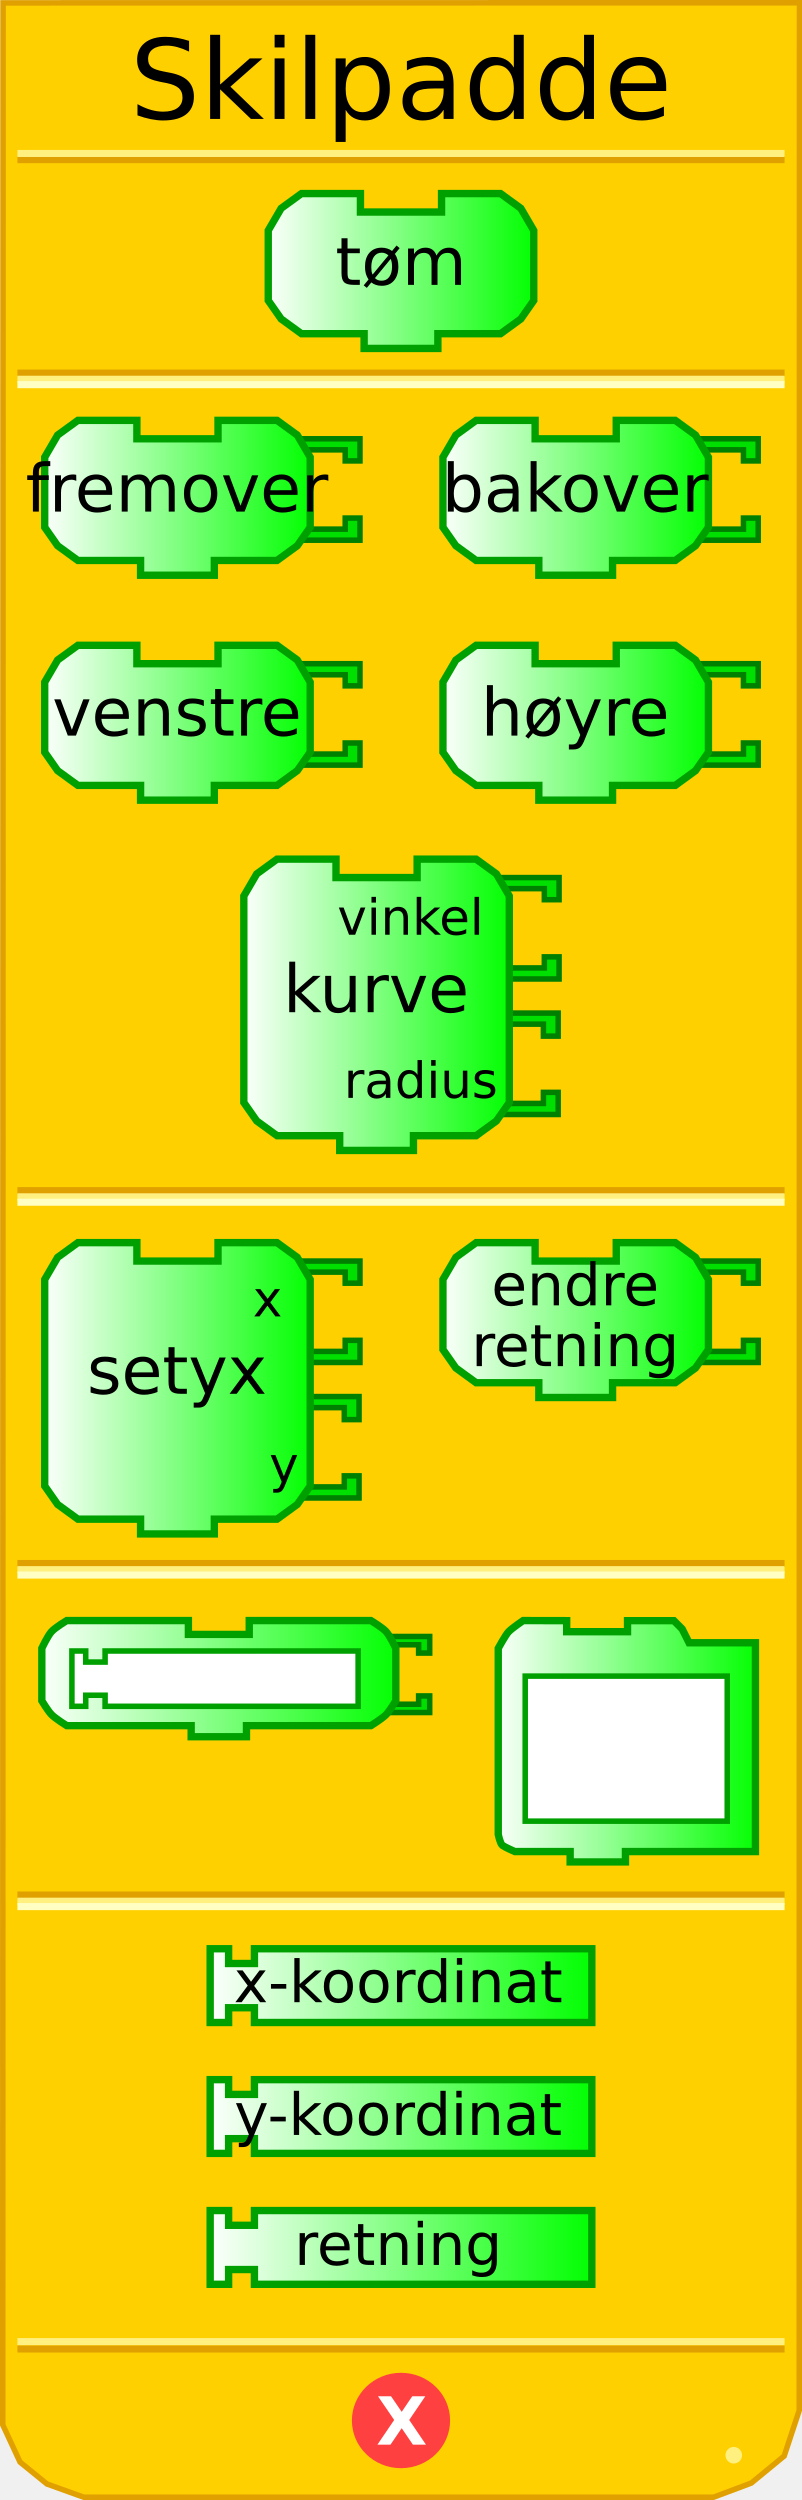
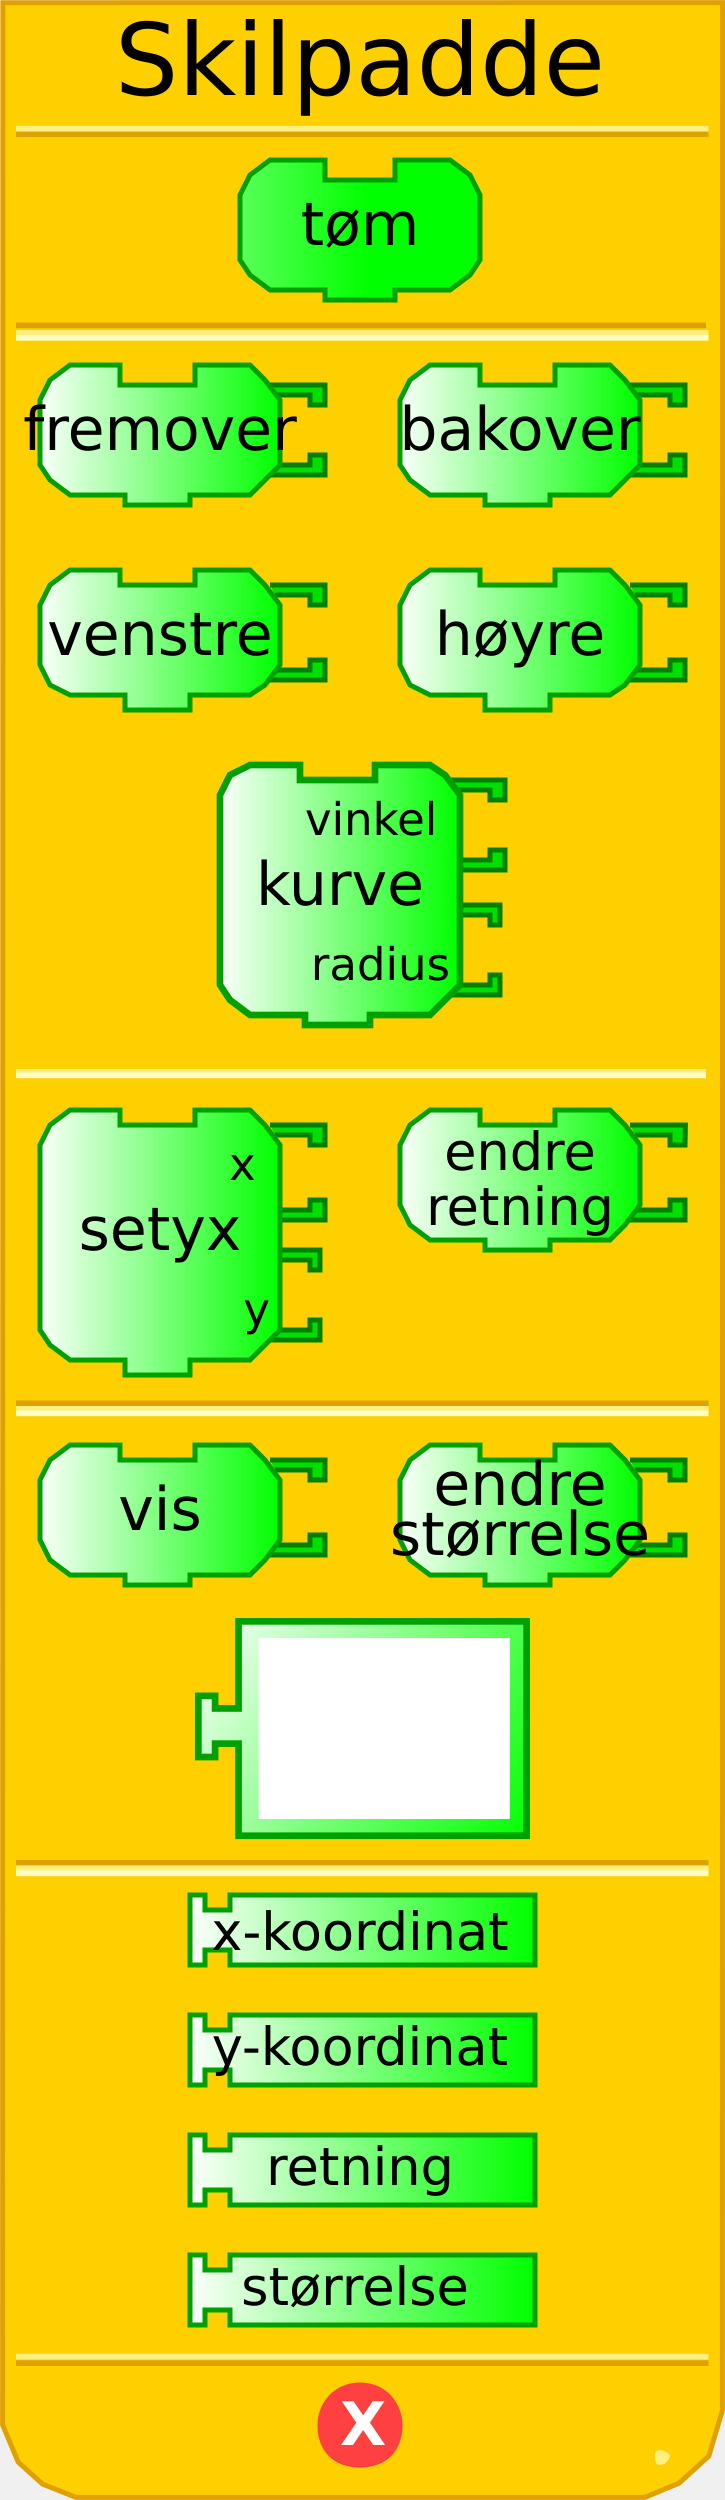
- <svg xmlns="http://www.w3.org/2000/svg" xmlns:xlink="http://www.w3.org/1999/xlink" version="1.0" width="145" height="452" id="svg2">
+ <svg xmlns="http://www.w3.org/2000/svg" xmlns:xlink="http://www.w3.org/1999/xlink" version="1.0" width="145" height="500" id="svg2">
  <defs id="defs103">
    <linearGradient id="linearGradient3250">
      <stop id="stop3252" style="stop-color:#ffffff;stop-opacity:1" offset="0" />
      <stop id="stop3254" style="stop-color:#00ff00;stop-opacity:1" offset="1" />
    </linearGradient>
    <linearGradient x1="0" y1="22" x2="74" y2="22" id="linearGradient3256" xlink:href="#linearGradient3250" gradientUnits="userSpaceOnUse" />
    <linearGradient x1="0" y1="22" x2="74" y2="22" id="linearGradient3258" xlink:href="#linearGradient3250" gradientUnits="userSpaceOnUse" />
    <linearGradient x1="0" y1="22" x2="74" y2="22" id="linearGradient3260" xlink:href="#linearGradient3250" gradientUnits="userSpaceOnUse" />
-     <linearGradient x1="0" y1="22" x2="74" y2="22" id="linearGradient3264" xlink:href="#linearGradient3250" gradientUnits="userSpaceOnUse" gradientTransform="matrix(0.66667,0,0,0.66667,47.83321,34.33328)" />
-     <linearGradient x1="0" y1="22" x2="74" y2="22" id="linearGradient3267" xlink:href="#linearGradient3250" gradientUnits="userSpaceOnUse" gradientTransform="matrix(0.66667,0,0,0.66667,47.83321,34.33328)" />
-     <linearGradient x1="7.417" y1="90" x2="56.75" y2="90" id="linearGradient3333" xlink:href="#linearGradient3250" gradientUnits="userSpaceOnUse" />
-     <linearGradient x1="7.417" y1="130.667" x2="56.75" y2="130.667" id="linearGradient3341" xlink:href="#linearGradient3250" gradientUnits="userSpaceOnUse" />
-     <linearGradient x1="79.417" y1="90" x2="128.75" y2="90" id="linearGradient3349" xlink:href="#linearGradient3250" gradientUnits="userSpaceOnUse" />
-     <linearGradient x1="79.417" y1="130.667" x2="128.75" y2="130.667" id="linearGradient3357" xlink:href="#linearGradient3250" gradientUnits="userSpaceOnUse" />
-     <linearGradient x1="43.417" y1="181.667" x2="92.75" y2="181.667" id="linearGradient3365" xlink:href="#linearGradient3250" gradientUnits="userSpaceOnUse" />
-     <linearGradient x1="7.417" y1="251" x2="56.75" y2="251" id="linearGradient3373" xlink:href="#linearGradient3250" gradientUnits="userSpaceOnUse" />
-     <linearGradient x1="79.417" y1="238.667" x2="128.75" y2="238.667" id="linearGradient3381" xlink:href="#linearGradient3250" gradientUnits="userSpaceOnUse" />
-     <linearGradient x1="6.562" y1="303.5" x2="72.562" y2="303.5" id="linearGradient3389" xlink:href="#linearGradient3250" gradientUnits="userSpaceOnUse" />
-     <linearGradient x1="89.083" y1="314.82" x2="137.583" y2="314.82" id="linearGradient3397" xlink:href="#linearGradient3250" gradientUnits="userSpaceOnUse" />
-     <linearGradient x1="37.333" y1="359" x2="107.667" y2="359" id="linearGradient3405" xlink:href="#linearGradient3250" gradientUnits="userSpaceOnUse" />
-     <linearGradient x1="37.333" y1="382.667" x2="107.667" y2="382.667" id="linearGradient3413" xlink:href="#linearGradient3250" gradientUnits="userSpaceOnUse" />
-     <linearGradient x1="37.333" y1="406.333" x2="107.667" y2="406.333" id="linearGradient3421" xlink:href="#linearGradient3250" gradientUnits="userSpaceOnUse" />
+     <linearGradient x1="0" y1="22" x2="74" y2="22" id="linearGradient3264" xlink:href="#linearGradient3250" gradientUnits="userSpaceOnUse" />
+     <linearGradient x1="0" y1="22" x2="74" y2="22" id="linearGradient3267" xlink:href="#linearGradient3250" gradientUnits="userSpaceOnUse" />
+     <linearGradient x1="7" y1="90" x2="56" y2="90" id="linearGradient3333" xlink:href="#linearGradient3250" gradientUnits="userSpaceOnUse" />
+     <linearGradient x1="7" y1="130" x2="56" y2="130" id="linearGradient3341" xlink:href="#linearGradient3250" gradientUnits="userSpaceOnUse" />
+     <linearGradient x1="79" y1="90" x2="128" y2="90" id="linearGradient3349" xlink:href="#linearGradient3250" gradientUnits="userSpaceOnUse" />
+     <linearGradient x1="79" y1="130" x2="128" y2="130" id="linearGradient3357" xlink:href="#linearGradient3250" gradientUnits="userSpaceOnUse" />
+     <linearGradient x1="43" y1="181" x2="92" y2="181" id="linearGradient3365" xlink:href="#linearGradient3250" gradientUnits="userSpaceOnUse" />
+     <linearGradient x1="7" y1="251" x2="56" y2="251" id="linearGradient3373" xlink:href="#linearGradient3250" gradientUnits="userSpaceOnUse" />
+     <linearGradient x1="79" y1="238" x2="128" y2="238" id="linearGradient3381" xlink:href="#linearGradient3250" gradientUnits="userSpaceOnUse" />
+     <linearGradient x1="6" y1="303" x2="72" y2="303" id="linearGradient3389" xlink:href="#linearGradient3250" gradientUnits="userSpaceOnUse" />
+     <linearGradient x1="89" y1="314" x2="137" y2="314" id="linearGradient3397" xlink:href="#linearGradient3250" gradientUnits="userSpaceOnUse" />
+     <linearGradient x1="37" y1="359" x2="107" y2="359" id="linearGradient3405" xlink:href="#linearGradient3250" gradientUnits="userSpaceOnUse" />
+     <linearGradient x1="37" y1="382" x2="107" y2="382" id="linearGradient3413" xlink:href="#linearGradient3250" gradientUnits="userSpaceOnUse" />
+     <linearGradient x1="37" y1="406" x2="107" y2="406" id="linearGradient3421" xlink:href="#linearGradient3250" gradientUnits="userSpaceOnUse" />
+     <linearGradient x1="79" y1="238" x2="128" y2="238" id="linearGradient2505" xlink:href="#linearGradient3250" gradientUnits="userSpaceOnUse" />
+     <linearGradient x1="79" y1="238" x2="128" y2="238" id="linearGradient2519" xlink:href="#linearGradient3250" gradientUnits="userSpaceOnUse" />
+     <linearGradient x1="37" y1="406" x2="107" y2="406" id="linearGradient2527" xlink:href="#linearGradient3250" gradientUnits="userSpaceOnUse" />
+     <linearGradient x1="0" y1="0" x2="100" y2="66" id="linearGradient3172" xlink:href="#linearGradient3166" gradientUnits="userSpaceOnUse" />
+     <linearGradient id="linearGradient3166">
+       <stop id="stop3168" style="stop-color:#ffffff;stop-opacity:1" offset="0" />
+       <stop id="stop3170" style="stop-color:#00ff00;stop-opacity:1" offset="1" />
+     </linearGradient>
  </defs>
-   <path d="M 0.559,0.52 L 0.497,438.41 L 3.621,445.143 L 8.495,449.107 L 15.156,451.503 L 128.981,451.503 L 135.83,448.939 L 141.779,444.047 L 144.503,435.792 L 144.541,0.497 L 0.559,0.52 z" id="path30" style="fill:#ffd000;fill-opacity:1;stroke:#e0a000;stroke-width:1;stroke-opacity:1" />
-   <rect width="137.569" height="0.14" x="3.715" y="215.198" id="rect32" style="opacity:1;fill:#ffd000;fill-opacity:1;stroke:#e0a000;stroke-width:1.136;stroke-opacity:1" />
-   <rect width="137.569" height="0.14" x="3.715" y="216.314" id="rect34" style="opacity:1;fill:#ffd000;fill-opacity:1;stroke:#fff080;stroke-width:1.136;stroke-opacity:1" />
-   <rect width="137.569" height="0.14" x="3.715" y="217.292" id="rect36" style="opacity:1;fill:#ffd000;fill-opacity:1;stroke:#ffffc4;stroke-width:1.136;stroke-opacity:1" />
-   <rect width="137.569" height="0.14" x="3.715" y="67.383" id="rect38" style="opacity:1;fill:#ffd000;fill-opacity:1;stroke:#e0a000;stroke-width:1.136;stroke-opacity:1" />
-   <rect width="137.569" height="0.14" x="3.715" y="68.499" id="rect40" style="opacity:1;fill:#ffd000;fill-opacity:1;stroke:#fff080;stroke-width:1.136;stroke-opacity:1" />
-   <rect width="137.569" height="0.14" x="3.715" y="69.477" id="rect42" style="opacity:1;fill:#ffd000;fill-opacity:1;stroke:#ffffc4;stroke-width:1.136;stroke-opacity:1" />
-   <rect width="137.569" height="0.14" x="3.715" y="-28.932" transform="scale(1,-1)" id="rect50" style="opacity:1;fill:#ffd000;fill-opacity:1;stroke:#e0a000;stroke-width:1.136;stroke-opacity:1" />
-   <rect width="137.569" height="0.14" x="3.715" y="-27.816" transform="scale(1,-1)" id="rect52" style="opacity:1;fill:#ffd000;fill-opacity:1;stroke:#fff080;stroke-width:1.136;stroke-opacity:1" />
-   <rect width="137.569" height="0.14" x="3.715" y="-424.771" transform="scale(1,-1)" id="rect54" style="opacity:1;fill:#ffd000;fill-opacity:1;stroke:#e0a000;stroke-width:1.136;stroke-opacity:1" />
-   <rect width="137.569" height="0.14" x="3.715" y="-423.432" transform="scale(1,-1)" id="rect56" style="opacity:1;fill:#ffd000;fill-opacity:1;stroke:#fff080;stroke-width:1.136;stroke-opacity:1" />
-   <path d="M 12,428.5 C 12,429.328 11.328,430 10.5,430 C 9.672,430 9,429.328 9,428.5 C 9,427.672 9.672,427 10.5,427 C 11.328,427 12,427.672 12,428.5 z" transform="translate(122.1641,15.40625)" id="path58" style="fill:#fff080;fill-opacity:1;stroke:none;stroke-width:1;stroke-opacity:1" />
-   <path d="M 79.5,438.375 C 79.5,442.862 75.75,446.5 71.125,446.5 C 66.5,446.5 62.75,442.862 62.75,438.375 C 62.75,433.888 66.5,430.25 71.125,430.25 C 75.75,430.25 79.5,433.888 79.5,438.375 L 79.5,438.375 z" transform="translate(1.375,-0.749023)" id="path60" style="fill:#ff4040;fill-opacity:1;stroke:#ff4040;stroke-width:1;stroke-opacity:1" />
-   <text id="text42" style="font-size:12px;font-weight:bold;font-family:Bitstream Vera Sans">
-     <tspan x="68" y="442" id="tspan44" style="font-size:12px;font-weight:bold;fill:#ffffff;font-family:Bitstream Vera Sans">X</tspan>
+   <path d="M 0.588,0.551 L 0.526,484.99 L 3.649,492.438 L 8.521,496.824 L 15.18,499.474 L 128.964,499.474 L 135.81,496.637 L 141.757,491.226 L 144.48,482.093 L 144.518,0.526 L 0.588,0.551 z" id="path30" style="fill:#ffd000;fill-opacity:1;stroke:#e0a000;stroke-width:1;stroke-opacity:1" />
+   <rect width="137" height="0" x="3.7" y="213" style="opacity:1;fill:#ffd000;fill-opacity:1;stroke:#e0a000;stroke-width:1;stroke-opacity:1" />
+   <rect width="137" height="0.14" x="3.7" y="214.3" style="opacity:1;fill:#ffd000;fill-opacity:1;stroke:#fff080;stroke-width:1;stroke-opacity:1" />
+   <rect width="137" height="0.14" x="3.7" y="215" style="opacity:1;fill:#ffd000;fill-opacity:1;stroke:#ffffc4;stroke-width:1;stroke-opacity:1" />
+   <rect width="137" height="0.14" x="3.7" y="65" style="opacity:1;fill:#ffd000;fill-opacity:1;stroke:#e0a000;stroke-width:1;stroke-opacity:1" />
+   <rect width="137.5" height="0.14" x="3.7" y="66.5" style="opacity:1;fill:#ffd000;fill-opacity:1;stroke:#fff080;stroke-width:1;stroke-opacity:1" />
+   <rect width="137.5" height="0.14" x="3.7" y="67.5" style="opacity:1;fill:#ffd000;fill-opacity:1;stroke:#ffffc4;stroke-width:1;stroke-opacity:1" />
+   <rect width="137.5" height="0.14" x="3.7" y="-26.9" transform="scale(1,-1)" style="opacity:1;fill:#ffd000;fill-opacity:1;stroke:#e0a000;stroke-width:1;stroke-opacity:1" />
+   <rect width="137.5" height="0.14" x="3.7" y="-25.8" transform="scale(1,-1)" style="opacity:1;fill:#ffd000;fill-opacity:1;stroke:#fff080;stroke-width:1;stroke-opacity:1" />
+   <rect width="137.5" height="0.14" x="3.7" y="-472.7" transform="scale(1,-1)" style="opacity:1;fill:#ffd000;fill-opacity:1;stroke:#e0a000;stroke-width:1;stroke-opacity:1" />
+   <rect width="137.5" height="0.14" x="3.7" y="-471.4" transform="scale(1,-1)" style="opacity:1;fill:#ffd000;fill-opacity:1;stroke:#fff080;stroke-width:1;stroke-opacity:1" />
+   <path d="M 134,491 C 134,492 133,493 132,493 C 131,493 131,492 131,491 C 131,491 131,490 132,490 C 133,490 134,491 134,491 z" id="path58" style="fill:#fff080;fill-opacity:1;stroke:none;stroke-width:1;stroke-opacity:1" />
+   <path d="M 80,485 C 80,490 77,493 72,493 C 67,493 64,490 64,485 C 64,481 67,477 72,477 C 77,477 80,481 80,485 L 80,485 z" id="path60" style="fill:#ff4040;fill-opacity:1;stroke:#ff4040;stroke-width:1;stroke-opacity:1" />
+   <text style="font-size:12px;font-weight:bold;font-family:Bitstream Vera Sans">
+     <tspan x="68" y="489" style="font-size:12px;font-weight:bold;fill:#ffffff;font-family:Bitstream Vera Sans">X</tspan>
  </text>
-   <path d="M 79.833,35 C 90.5,35 90.5,35 90.5,35 L 94.167,37.667 L 96.5,41.667 L 96.5,54.333 L 94.167,57.667 L 90.5,60.333 L 79.167,60.333 L 79.167,60.333 L 79.167,63 L 65.833,63 L 65.833,60.333 L 54.5,60.333 L 50.833,57.667 L 48.5,54.333 L 48.5,41.667 L 50.833,37.667 L 54.5,35 L 65.167,35 L 65.167,38.333 L 79.833,38.333 L 79.833,35 z" id="path48" style="fill:url(#linearGradient3267);fill-opacity:1;stroke:#00a000;stroke-width:1.333;stroke-opacity:1" />
-   <text style="font-size:8px;text-align:center;text-anchor:middle;fill:#000000;fill-opacity:1;font-family:Bitstream Vera Sans">
-     <tspan x="72.5" y="51.5" id="tspan52" style="font-size:12px;fill:#000000;fill-opacity:1">tøm</tspan>
+   <path d="M 79,32 C 90,32 90,32 90,32 L 94,35 L 96,39 L 96,52 L 94,55 L 90,58 L 79,58 L 79,58 L 79,60 L 65,60 L 65,58 L 54,58 L 50,55 L 48,52 L 48,39 L 50,35 L 54,32 L 65,32 L 65,36 L 79,36 L 79,32 z" style="fill:url(#linearGradient3267);fill-opacity:1;stroke:#00a000;stroke-width:1;stroke-opacity:1" />
+   <text style="font-size:8;text-align:center;text-anchor:middle;fill:#000000;fill-opacity:1;font-family:Bitstream Vera Sans">
+     <tspan x="72" y="49" style="font-size:12">tøm</tspan>
  </text>
-   <path d="M 54.083,79.333 L 65.083,79.333 L 65.083,83.333 L 62.417,83.333 L 62.417,81.333 L 55.417,81.333" id="path76" style="fill:#00e000;fill-opacity:1;stroke:#008000;stroke-width:1;stroke-opacity:1" />
-   <path d="M 54.083,97.667 L 65.083,97.667 L 65.083,93.667 L 62.417,93.667 L 62.417,95.667 L 55.417,95.667" id="path78" style="fill:#00e000;fill-opacity:1;stroke:#008000;stroke-width:1;stroke-opacity:1" />
-   <path d="M 39.417,76 C 50.083,76 50.083,76 50.083,76 L 53.75,78.667 L 56.083,82.667 L 56.083,95.333 L 53.75,98.667 L 50.083,101.333 L 38.75,101.333 L 38.75,101.333 L 38.75,104 L 25.417,104 L 25.417,101.333 L 14.083,101.333 L 10.417,98.667 L 8.083,95.333 L 8.083,82.667 L 10.417,78.667 L 14.083,76 L 24.75,76 L 24.75,79.333 L 39.417,79.333 L 39.417,76 z" id="path80" style="fill:url(#linearGradient3333);fill-opacity:1;stroke:#00a000;stroke-width:1.333;stroke-opacity:1" />
+   <path d="M 54,77 L 65,77 L 65,81 L 62,81 L 62,79 L 55,79" style="fill:#00e000;fill-opacity:1;stroke:#008000;stroke-width:1;stroke-opacity:1" />
+   <path d="M 54,95 L 65,95 L 65,91 L 62,91 L 62,93 L 55,93" style="fill:#00e000;fill-opacity:1;stroke:#008000;stroke-width:1;stroke-opacity:1" />
+   <path d="M 39,73 C 50,73 50,73 50,73 L 53,76 L 56,80 L 56,93 L 53,96 L 50,99 L 38,99 L 38,99 L 38,101 L 25,101 L 25,99 L 14,99 L 10,96 L 8,93 L 8,80 L 10,76 L 14,73 L 24,73 L 24,77 L 39,77 L 39,73 z" style="fill:url(#linearGradient3333);fill-opacity:1;stroke:#00a000;stroke-width:1;stroke-opacity:1" />
  <text style="font-size:8px;text-align:center;text-anchor:middle;font-family:Bitstream Vera Sans">
-     <tspan x="32" y="92.5" id="tspan84" style="font-size:12px">fremover</tspan>
+     <tspan x="32" y="90" style="font-size:12">fremover</tspan>
  </text>
-   <path d="M 126.083,79.333 L 137.083,79.333 L 137.083,83.333 L 134.417,83.333 L 134.417,81.333 L 127.417,81.333" id="path88" style="fill:#00e000;fill-opacity:1;stroke:#008000;stroke-width:1;stroke-opacity:1" />
-   <path d="M 126.083,97.667 L 137.083,97.667 L 137.083,93.667 L 134.417,93.667 L 134.417,95.667 L 127.417,95.667" id="path90" style="fill:#00e000;fill-opacity:1;stroke:#008000;stroke-width:1;stroke-opacity:1" />
-   <path d="M 111.417,76 C 122.083,76 122.083,76 122.083,76 L 125.75,78.667 L 128.083,82.667 L 128.083,95.333 L 125.75,98.667 L 122.083,101.333 L 110.75,101.333 L 110.75,101.333 L 110.75,104 L 97.417,104 L 97.417,101.333 L 86.083,101.333 L 82.417,98.667 L 80.083,95.333 L 80.083,82.667 L 82.417,78.667 L 86.083,76 L 96.75,76 L 96.75,79.333 L 111.417,79.333 L 111.417,76 z" id="path92" style="fill:url(#linearGradient3349);fill-opacity:1;stroke:#00a000;stroke-width:1.333;stroke-opacity:1" />
-   <text style="font-size:8px;text-align:center;text-anchor:middle;font-family:Bitstream Vera Sans">
-     <tspan x="104" y="92.5" id="tspan96" style="font-size:12px">bakover</tspan>
+   <path d="M 126,77 L 137,77 L 137,81 L 134,81 L 134,79 L 127,79" style="fill:#00e000;fill-opacity:1;stroke:#008000;stroke-width:1;stroke-opacity:1" />
+   <path d="M 126,95 L 137,95 L 137,91 L 134,91 L 134,93 L 127,93" style="fill:#00e000;fill-opacity:1;stroke:#008000;stroke-width:1;stroke-opacity:1" />
+   <path d="M 111,73 C 122,73 122,73 122,73 L 125,76 L 128,80 L 128,93 L 125,96 L 122,99 L 110,99 L 110,99 L 110,101 L 97,101 L 97,99 L 86,99 L 82,96 L 80,93 L 80,80 L 82,76 L 86,73 L 96,73 L 96,77 L 111,77 L 111,73 z" style="fill:url(#linearGradient3349);fill-opacity:1;stroke:#00a000;stroke-width:1;stroke-opacity:1" />
+   <text style="font-size:8;text-align:center;text-anchor:middle;font-family:Bitstream Vera Sans">
+     <tspan x="104" y="90" style="font-size:12">bakover</tspan>
  </text>
-   <path d="M 54.083,120 L 65.083,120 L 65.083,124 L 62.417,124 L 62.417,122 L 55.417,122" id="path100" style="fill:#00e000;fill-opacity:1;stroke:#008000;stroke-width:1;stroke-opacity:1" />
-   <path d="M 54.083,138.333 L 65.083,138.333 L 65.083,134.333 L 62.417,134.333 L 62.417,136.333 L 55.417,136.333" id="path102" style="fill:#00e000;fill-opacity:1;stroke:#008000;stroke-width:1;stroke-opacity:1" />
-   <path d="M 39.417,116.667 C 50.083,116.667 50.083,116.667 50.083,116.667 L 53.75,119.333 L 56.083,123.333 L 56.083,136 L 53.75,139.333 L 50.083,142 L 38.75,142 L 38.75,142 L 38.75,144.667 L 25.417,144.667 L 25.417,142 L 14.083,142 L 10.417,139.333 L 8.083,136 L 8.083,123.333 L 10.417,119.333 L 14.083,116.667 L 24.75,116.667 L 24.75,120 L 39.417,120 L 39.417,116.667 z" id="path104" style="fill:url(#linearGradient3341);fill-opacity:1;stroke:#00a000;stroke-width:1.333;stroke-opacity:1" />
-   <text style="font-size:8px;text-align:center;text-anchor:middle;font-family:Bitstream Vera Sans">
-     <tspan x="32" y="133" id="tspan108" style="font-size:12px">venstre</tspan>
+   <path d="M 54,117 L 65,117 L 65,121 L 62,121 L 62,119 L 55,119" style="fill:#00e000;fill-opacity:1;stroke:#008000;stroke-width:1;stroke-opacity:1" />
+   <path d="M 54,136 L 65,136 L 65,132 L 62,132 L 62,134 L 55,134" style="fill:#00e000;fill-opacity:1;stroke:#008000;stroke-width:1;stroke-opacity:1" />
+   <path d="M 39,114 C 50,114 50,114 50,114 L 53,117 L 56,121 L 56,133 L 53,137 L 50,139 L 38,139 L 38,139 L 38,142 L 25,142 L 25,139 L 14,139 L 10,137 L 8,133 L 8,121 L 10,117 L 14,114 L 24,114 L 24,117 L 39,117 L 39,114 z" style="fill:url(#linearGradient3341);fill-opacity:1;stroke:#00a000;stroke-width:1;stroke-opacity:1" />
+   <text style="font-size:8;text-align:center;text-anchor:middle;font-family:Bitstream Vera Sans">
+     <tspan x="32" y="131" style="font-size:12">venstre</tspan>
  </text>
-   <path d="M 126.083,120 L 137.083,120 L 137.083,124 L 134.417,124 L 134.417,122 L 127.417,122" id="path112" style="fill:#00e000;fill-opacity:1;stroke:#008000;stroke-width:1;stroke-opacity:1" />
-   <path d="M 126.083,138.333 L 137.083,138.333 L 137.083,134.333 L 134.417,134.333 L 134.417,136.333 L 127.417,136.333" id="path114" style="fill:#00e000;fill-opacity:1;stroke:#008000;stroke-width:1;stroke-opacity:1" />
-   <path d="M 111.417,116.667 C 122.083,116.667 122.083,116.667 122.083,116.667 L 125.75,119.333 L 128.083,123.333 L 128.083,136 L 125.75,139.333 L 122.083,142 L 110.75,142 L 110.75,142 L 110.75,144.667 L 97.417,144.667 L 97.417,142 L 86.083,142 L 82.417,139.333 L 80.083,136 L 80.083,123.333 L 82.417,119.333 L 86.083,116.667 L 96.75,116.667 L 96.75,120 L 111.417,120 L 111.417,116.667 z" id="path116" style="fill:url(#linearGradient3357);fill-opacity:1;stroke:#00a000;stroke-width:1.333;stroke-opacity:1" />
-   <text style="font-size:8px;text-align:center;text-anchor:middle;font-family:Bitstream Vera Sans">
-     <tspan x="104" y="133" id="tspan120" style="font-size:12px">høyre</tspan>
+   <path d="M 126,117 L 137,117 L 137,121 L 134,121 L 134,119 L 127,119" id="path112" style="fill:#00e000;fill-opacity:1;stroke:#008000;stroke-width:1;stroke-opacity:1" />
+   <path d="M 126,136 L 137,136 L 137,132 L 134,132 L 134,134 L 127,134" style="fill:#00e000;fill-opacity:1;stroke:#008000;stroke-width:1;stroke-opacity:1" />
+   <path d="M 111,114 C 122,114 122,114 122,114 L 125,117 L 128,121 L 128,133 L 125,137 L 122,139 L 110,139 L 110,139 L 110,142 L 97,142 L 97,139 L 86,139 L 82,137 L 80,133 L 80,121 L 82,117 L 86,114 L 96,114 L 96,117 L 111,117 L 111,114 z" style="fill:url(#linearGradient3357);fill-opacity:1;stroke:#00a000;stroke-width:1;stroke-opacity:1" />
+   <text style="font-size:8;text-align:center;text-anchor:middle;font-family:Bitstream Vera Sans">
+     <tspan x="104" y="131" style="font-size:12">høyre</tspan>
  </text>
-   <path d="M 89.917,183.167 L 100.917,183.167 L 100.917,187.333 L 98.25,187.333 L 98.25,185.167 L 91.25,185.167" id="path124" style="fill:#00e000;fill-opacity:1;stroke:#008000;stroke-width:1;stroke-opacity:1" />
-   <path d="M 89.917,201.5 L 100.917,201.5 L 100.917,197.5 L 98.25,197.5 L 98.25,199.5 L 91.25,199.5" id="path126" style="fill:#00e000;fill-opacity:1;stroke:#008000;stroke-width:1;stroke-opacity:1" />
-   <path d="M 90.083,158.667 L 101.083,158.667 L 101.083,162.667 L 98.417,162.667 L 98.417,160.667 L 91.417,160.667" id="path128" style="fill:#00e000;fill-opacity:1;stroke:#008000;stroke-width:1;stroke-opacity:1" />
-   <path d="M 90.083,177 L 101.083,177 L 101.083,173 L 98.417,173 L 98.417,175 L 91.417,175" id="path130" style="fill:#00e000;fill-opacity:1;stroke:#008000;stroke-width:1;stroke-opacity:1" />
-   <path d="M 75.417,155.333 C 86.083,155.333 86.083,155.333 86.083,155.333 L 89.75,158 L 92.083,162 L 92.083,199.333 L 89.75,202.667 L 86.083,205.333 L 74.75,205.333 L 74.75,205.333 L 74.75,208 L 61.417,208 L 61.417,205.333 L 50.083,205.333 L 46.417,202.667 L 44.083,199.333 L 44.083,162 L 46.417,158 L 50.083,155.333 L 60.75,155.333 L 60.75,158.667 L 75.417,158.667 L 75.417,155.333 z" id="path132" style="fill:url(#linearGradient3365);fill-opacity:1;stroke:#00a000;stroke-width:1.333;stroke-opacity:1" />
-   <text style="font-size:8px;text-align:center;text-anchor:middle;font-family:Bitstream Vera Sans">
-     <tspan x="68" y="183" id="tspan136" style="font-size:12px">kurve</tspan>
+   <path d="M 89,181 L 100,181 L 100,185 L 98,185 L 98,183 L 91,183" style="fill:#00e000;fill-opacity:1;stroke:#008000;stroke-width:1;stroke-opacity:1" />
+   <path d="M 89,199 L 100,199 L 100,195 L 98,195 L 98,197 L 91,197" style="fill:#00e000;fill-opacity:1;stroke:#008000;stroke-width:1;stroke-opacity:1" />
+   <path d="M 90,156 L 101,156 L 101,160 L 98,160 L 98,158 L 91,158" style="fill:#00e000;fill-opacity:1;stroke:#008000;stroke-width:1;stroke-opacity:1" />
+   <path d="M 90,174 L 101,174 L 101,170 L 98,170 L 98,172 L 91,172" id="path130" style="fill:#00e000;fill-opacity:1;stroke:#008000;stroke-width:1;stroke-opacity:1" />
+   <path d="M 75,153 C 86,153 86,153 86,153 L 89,155 L 92,159 L 92,197 L 89,200 L 86,203 L 74,203 L 74,203 L 74,205 L 61,205 L 61,203 L 50,203 L 46,200 L 44,197 L 44,159 L 46,155 L 50,153 L 60,153 L 60,156 L 75,156 L 75,153 z" style="fill:url(#linearGradient3365);fill-opacity:1;stroke:#00a000;stroke-width:1.333;stroke-opacity:1" />
+   <text style="font-size:8;text-align:center;text-anchor:middle;font-family:Bitstream Vera Sans">
+     <tspan x="68" y="181" id="tspan136" style="font-size:12">kurve</tspan>
  </text>
-   <text style="font-size:8px;text-align:end;text-anchor:end;font-family:Bitstream Vera Sans">
-     <tspan x="90" y="169" id="tspan140" style="font-size:9px">vinkel</tspan>
-     <tspan x="90" y="198.5" id="tspan142" style="font-size:9px">radius</tspan>
+   <text style="font-size:8;text-align:end;text-anchor:end;font-family:Bitstream Vera Sans">
+     <tspan x="90" y="167" style="font-size:9">vinkel</tspan>
+     <tspan x="90" y="196" style="font-size:9">radius</tspan>
  </text>
-   <path d="M 53.917,252.5 L 64.917,252.5 L 64.917,256.667 L 62.25,256.667 L 62.25,254.5 L 55.25,254.5" id="path146" style="fill:#00e000;fill-opacity:1;stroke:#008000;stroke-width:1;stroke-opacity:1" />
-   <path d="M 53.917,270.833 L 64.917,270.833 L 64.917,266.833 L 62.25,266.833 L 62.25,268.833 L 55.25,268.833" id="path148" style="fill:#00e000;fill-opacity:1;stroke:#008000;stroke-width:1;stroke-opacity:1" />
-   <path d="M 54.083,228 L 65.083,228 L 65.083,232 L 62.417,232 L 62.417,230 L 55.417,230" id="path150" style="fill:#00e000;fill-opacity:1;stroke:#008000;stroke-width:1;stroke-opacity:1" />
-   <path d="M 54.083,246.333 L 65.083,246.333 L 65.083,242.333 L 62.417,242.333 L 62.417,244.333 L 55.417,244.333" id="path152" style="fill:#00e000;fill-opacity:1;stroke:#008000;stroke-width:1;stroke-opacity:1" />
-   <path d="M 39.417,224.667 C 50.083,224.667 50.083,224.667 50.083,224.667 L 53.75,227.333 L 56.083,231.333 L 56.083,268.667 L 53.75,272 L 50.083,274.667 L 38.75,274.667 L 38.75,274.667 L 38.75,277.333 L 25.417,277.333 L 25.417,274.667 L 14.083,274.667 L 10.417,272 L 8.083,268.667 L 8.083,231.333 L 10.417,227.333 L 14.083,224.667 L 24.75,224.667 L 24.75,228 L 39.417,228 L 39.417,224.667 z" id="path154" style="fill:url(#linearGradient3373);fill-opacity:1;stroke:#00a000;stroke-width:1.333;stroke-opacity:1" />
+   <path d="M 53,250 L 64,250 L 64,254 L 62,254 L 62,252 L 55,252" style="fill:#00e000;fill-opacity:1;stroke:#008000;stroke-width:1;stroke-opacity:1" />
+   <path d="M 53,268 L 64,268 L 64,264 L 62,264 L 62,266 L 55,266" style="fill:#00e000;fill-opacity:1;stroke:#008000;stroke-width:1;stroke-opacity:1" />
+   <path d="M 54,225 L 65,225 L 65,229 L 62,229 L 62,227 L 55,227" style="fill:#00e000;fill-opacity:1;stroke:#008000;stroke-width:1;stroke-opacity:1" />
+   <path d="M 54,244 L 65,244 L 65,240 L 62,240 L 62,242 L 55,242" style="fill:#00e000;fill-opacity:1;stroke:#008000;stroke-width:1;stroke-opacity:1" />
+   <path d="M 39,222 C 50,222 50,222 50,222 L 53,225 L 56,229 L 56,266 L 53,269 L 50,272 L 38,272 L 38,272 L 38,275 L 25,275 L 25,272 L 14,272 L 10,269 L 8,266 L 8,229 L 10,225 L 14,222 L 24,222 L 24,225 L 39,225 L 39,222 z" style="fill:url(#linearGradient3373);fill-opacity:1;stroke:#00a000;stroke-width:1;stroke-opacity:1" />
+   <text style="font-size:12;text-align:center;text-anchor:middle;font-family:Bitstream Vera Sans">
+     <tspan x="32" y="250" id="tspan158" style="font-size:12">setyx</tspan>
+   </text>
+   <text style="font-size:9;text-align:end;text-anchor:end;font-family:Bitstream Vera Sans">
+     <tspan x="54" y="236" style="font-size:9">x</tspan>
+     <tspan x="54" y="265" style="font-size:9">y</tspan>
+   </text>
+   <g transform="translate(0,-2)">
+     <path d="M 126,227 L 137.083,227 L 137,231 L 134,231 L 134,229 L 127,229" style="fill:#00e000;fill-opacity:1;stroke:#008000;stroke-width:1;stroke-opacity:1" />
+     <path d="M 126,246 L 137,246 L 137,242 L 134,242 L 134,244 L 127,244" style="fill:#00e000;fill-opacity:1;stroke:#008000;stroke-width:1;stroke-opacity:1" />
+     <path d="M 111,224 C 122,224 122,224 122,224 L 125,227 L 128,231 L 128,243 L 125,247 L 122,250 L 110,250 L 110,250 L 110,252 L 97,252 L 97,250 L 86,250 L 82,247 L 80,243 L 80,231 L 82,227 L 86,224 L 96,224 L 96,227 L 111,227 L 111,224 z" style="fill:url(#linearGradient3381);fill-opacity:1;stroke:#00a000;stroke-width:1;stroke-opacity:1" />
+     <text style="font-size:8px;text-align:center;text-anchor:middle;font-family:Bitstream Vera Sans">
+       <tspan x="104" y="236" style="font-size:10.5px">endre</tspan>
+     </text>
+     <text style="font-size:8px;text-align:center;text-anchor:middle;font-family:Bitstream Vera Sans">
+       <tspan x="104" y="247" style="font-size:10.5px">retning</tspan>
+     </text>
+   </g>
+   <path d="M 38,379 L 41,379 L 41,382 L 46,382 L 46,379 L 107,379 L 107,393 L 46,393 L 46,390 L 41,390 L 41,393 L 38,393 L 38,379 z" style="fill:url(#linearGradient3405);fill-opacity:1;stroke:#00a000;stroke-width:1;stroke-opacity:1" />
+   <text style="font-size:8;text-align:center;text-anchor:middle;font-family:Bitstream Vera Sans">
+     <tspan x="72" y="390" style="font-size:10.5">x-koordinat</tspan>
+   </text>
+   <path d="M 38,403 L 41,403 L 41,406 L 46,406 L 46,403 L 107,403 L 107,417 L 46,417 L 46,414 L 41,414 L 41,417 L 38,417 L 38,403 z" style="fill:url(#linearGradient3413);fill-opacity:1;stroke:#00a000;stroke-width:1;stroke-opacity:1" />
+   <text style="font-size:8;text-align:center;text-anchor:middle;font-family:Bitstream Vera Sans">
+     <tspan x="72" y="413" style="font-size:10.5">y-koordinat</tspan>
+   </text>
+   <path d="M 38,427 L 41,427 L 41,430 L 46,430 L 46,427 L 107,427 L 107,441 L 46,441 L 46,438 L 41,438 L 41,441 L 38,441 L 38,427 z" style="fill:url(#linearGradient3421);fill-opacity:1;stroke:#00a000;stroke-width:1;stroke-opacity:1" />
+   <text style="font-size:8;text-align:center;text-anchor:middle;font-family:Bitstream Vera Sans">
+     <tspan x="72" y="437" style="font-size:10.5px">retning</tspan>
+   </text>
  <text style="font-size:12px;text-align:center;text-anchor:middle;font-family:Bitstream Vera Sans">
-     <tspan x="32" y="252" id="tspan158" style="font-size:12px">setyx</tspan>
+     <tspan x="72" y="19" style="font-size:20px">Skilpadde</tspan>
  </text>
-   <text style="font-size:9.333px;text-align:end;text-anchor:end;font-family:Bitstream Vera Sans">
-     <tspan x="54" y="238" id="tspan162" style="font-size:9px">x</tspan>
-     <tspan x="54" y="268" id="tspan164" style="font-size:9px">y</tspan>
+   <rect width="137.5" height="0.14" x="3.7" y="280.6" style="opacity:1;fill:#ffd000;fill-opacity:1;stroke:#e0a000;stroke-width:1;stroke-opacity:1" />
+   <rect width="137.5" height="0.14" x="3.7" y="281.7" style="opacity:1;fill:#ffd000;fill-opacity:1;stroke:#fff080;stroke-width:1;stroke-opacity:1" />
+   <rect width="137.5" height="0.14" x="3.7" y="282.6" style="opacity:1;fill:#ffd000;fill-opacity:1;stroke:#ffffc4;stroke-width:1;stroke-opacity:1" />
+   <rect width="137.5" height="0.14" x="3.7" y="372.5" style="opacity:1;fill:#ffd000;fill-opacity:1;stroke:#e0a000;stroke-width:1;stroke-opacity:1" />
+   <rect width="137.5" height="0.14" x="3.7" y="373.6" style="opacity:1;fill:#ffd000;fill-opacity:1;stroke:#fff080;stroke-width:1;stroke-opacity:1" />
+   <rect width="137.5" height="0.14" x="3.7" y="374.6" style="opacity:1;fill:#ffd000;fill-opacity:1;stroke:#ffffc4;stroke-width:1;stroke-opacity:1" />
+   <g transform="translate(-72,65)">
+     <path d="M 126,227 L 137,227 L 137,231 L 134,231 L 134,229 L 127,229" style="fill:#00e000;fill-opacity:1;stroke:#008000;stroke-width:1;stroke-opacity:1" />
+     <path d="M 126,246 L 137,246 L 137,242 L 134,242 L 134,244 L 127,244" style="fill:#00e000;fill-opacity:1;stroke:#008000;stroke-width:1;stroke-opacity:1" />
+     <path d="M 111,224 C 122,224 122,224 122,224 L 125,227 L 128,231 L 128,243 L 125,247 L 122,250 L 110,250 L 110,250 L 110,252 L 97,252 L 97,250 L 86,250 L 82,247 L 80,243 L 80,231 L 82,227 L 86,224 L 96,224 L 96,227 L 111,227 L 111,224 z" style="fill:url(#linearGradient2505);fill-opacity:1;stroke:#00a000;stroke-width:1;stroke-opacity:1" />
+     <text style="font-size:8;text-align:center;text-anchor:middle;font-family:Bitstream Vera Sans">
+       <tspan x="104" y="241" style="font-size:12">vis</tspan>
+     </text>
+   </g>
+   <g transform="translate(0,65)">
+     <path d="M 126,227 L 137,227 L 137,231 L 134,231 L 134,229 L 127,229" style="fill:#00e000;fill-opacity:1;stroke:#008000;stroke-width:1;stroke-opacity:1" />
+     <path d="M 126,246 L 137,246 L 137,242 L 134,242 L 134,244 L 127,244" style="fill:#00e000;fill-opacity:1;stroke:#008000;stroke-width:1;stroke-opacity:1" />
+     <path d="M 111,224 C 122,224 122,224 122,224 L 125,227 L 128,231 L 128,243 L 125,247 L 122,250 L 110,250 L 110,250 L 110,252 L 97,252 L 97,250 L 86,250 L 82,247 L 80,243 L 80,231 L 82,227 L 86,224 L 96,224 L 96,227 L 111,227 L 111,224 z" style="fill:url(#linearGradient2519);fill-opacity:1;stroke:#00a000;stroke-width:1;stroke-opacity:1" />
+     <text style="font-size:8;text-align:center;text-anchor:middle;font-family:Bitstream Vera Sans">
+       <tspan x="104" y="236" style="font-size:12">endre</tspan>
+     </text>
+     <text style="font-size:8;text-align:center;text-anchor:middle;font-family:Bitstream Vera Sans">
+       <tspan x="104" y="246" style="font-size:12">størrelse</tspan>
+     </text>
+   </g>
+   <path d="M 38,451 L 41,451 L 41,454 L 46,454 L 46,451 L 107,451 L 107,465 L 46,465 L 46,462 L 41,462 L 41,465 L 38,465 L 38,451 z" id="path2521" style="fill:url(#linearGradient2527);fill-opacity:1;stroke:#00a000;stroke-width:1;stroke-opacity:1" />
+   <text style="font-size:8;text-align:center;text-anchor:middle;font-family:Bitstream Vera Sans">
+     <tspan x="71" y="461" style="font-size:10.5">størrelse</tspan>
  </text>
-   <path d="M 126.083,228 L 137.083,228 L 137.083,232 L 134.417,232 L 134.417,230 L 127.417,230" id="path168" style="fill:#00e000;fill-opacity:1;stroke:#008000;stroke-width:1;stroke-opacity:1" />
-   <path d="M 126.083,246.333 L 137.083,246.333 L 137.083,242.333 L 134.417,242.333 L 134.417,244.333 L 127.417,244.333" id="path170" style="fill:#00e000;fill-opacity:1;stroke:#008000;stroke-width:1;stroke-opacity:1" />
-   <path d="M 111.417,224.667 C 122.083,224.667 122.083,224.667 122.083,224.667 L 125.75,227.333 L 128.083,231.333 L 128.083,244 L 125.75,247.333 L 122.083,250 L 110.75,250 L 110.75,250 L 110.75,252.667 L 97.417,252.667 L 97.417,250 L 86.083,250 L 82.417,247.333 L 80.083,244 L 80.083,231.333 L 82.417,227.333 L 86.083,224.667 L 96.75,224.667 L 96.75,228 L 111.417,228 L 111.417,224.667 z" id="path172" style="fill:url(#linearGradient3381);fill-opacity:1;stroke:#00a000;stroke-width:1.333;stroke-opacity:1" />
-   <text style="font-size:8px;text-align:center;text-anchor:middle;font-family:Bitstream Vera Sans">
-     <tspan x="104" y="236" id="tspan176" style="font-size:10.5px">endre</tspan>
-   </text>
-   <text style="font-size:8px;text-align:center;text-anchor:middle;font-family:Bitstream Vera Sans">
-     <tspan x="104" y="247" id="tspan176" style="font-size:10.5px">retning</tspan>
-   </text>
-   <path d="M 38,352.333 L 41.333,352.333 L 41.333,355 L 46,355 L 46,352.333 L 107,352.333 L 107,365.667 L 46,365.667 L 46,363 L 41.333,363 L 41.333,365.667 L 38,365.667 L 38,352.333 z" id="path180" style="fill:url(#linearGradient3405);fill-opacity:1;stroke:#00a000;stroke-width:1.333;stroke-opacity:1" />
-   <text style="font-size:8px;text-align:center;text-anchor:middle;font-family:Bitstream Vera Sans">
-     <tspan x="72" y="362" id="tspan184" style="font-size:10.5px">x-koordinat</tspan>
-   </text>
-   <path d="M 38,376 L 41.333,376 L 41.333,378.667 L 46,378.667 L 46,376 L 107,376 L 107,389.333 L 46,389.333 L 46,386.667 L 41.333,386.667 L 41.333,389.333 L 38,389.333 L 38,376 z" id="path188" style="fill:url(#linearGradient3413);fill-opacity:1;stroke:#00a000;stroke-width:1.333;stroke-opacity:1" />
-   <text style="font-size:8px;text-align:center;text-anchor:middle;font-family:Bitstream Vera Sans">
-     <tspan x="72" y="386" id="tspan192" style="font-size:10.5px">y-koordinat</tspan>
-   </text>
-   <path d="M 38,399.667 L 41.333,399.667 L 41.333,402.333 L 46,402.333 L 46,399.667 L 107,399.667 L 107,413 L 46,413 L 46,410.333 L 41.333,410.333 L 41.333,413 L 38,413 L 38,399.667 z" id="path196" style="fill:url(#linearGradient3421);fill-opacity:1;stroke:#00a000;stroke-width:1.333;stroke-opacity:1" />
-   <text style="font-size:8px;text-align:center;text-anchor:middle;font-family:Bitstream Vera Sans">
-     <tspan x="72" y="409.5" id="tspan200" style="font-size:10.5px">retning</tspan>
-   </text>
-   <text id="text202" style="font-size:12px;text-align:center;text-anchor:middle;font-family:Bitstream Vera Sans">
-     <tspan x="72.5" y="21.5" id="tspan204" style="font-size:20px">Skilpadde</tspan>
-   </text>
-   <rect width="137.569" height="0.14" x="3.715" y="282.608" id="rect2582" style="opacity:1;fill:#ffd000;fill-opacity:1;stroke:#e0a000;stroke-width:1.136;stroke-opacity:1" />
-   <rect width="137.569" height="0.14" x="3.715" y="283.724" id="rect2584" style="opacity:1;fill:#ffd000;fill-opacity:1;stroke:#fff080;stroke-width:1.136;stroke-opacity:1" />
-   <rect width="137.569" height="0.14" x="3.715" y="284.702" id="rect2586" style="opacity:1;fill:#ffd000;fill-opacity:1;stroke:#ffffc4;stroke-width:1.136;stroke-opacity:1" />
-   <rect width="137.569" height="0.14" x="3.715" y="342.551" id="rect2588" style="opacity:1;fill:#ffd000;fill-opacity:1;stroke:#e0a000;stroke-width:1.136;stroke-opacity:1" />
-   <rect width="137.569" height="0.14" x="3.715" y="343.667" id="rect2590" style="opacity:1;fill:#ffd000;fill-opacity:1;stroke:#fff080;stroke-width:1.136;stroke-opacity:1" />
-   <rect width="137.569" height="0.14" x="3.715" y="344.645" id="rect2592" style="opacity:1;fill:#ffd000;fill-opacity:1;stroke:#ffffc4;stroke-width:1.136;stroke-opacity:1" />
-   <path d="M 69.438,295.875 L 77.688,295.875 L 77.688,298.875 L 75.688,298.875 L 75.688,297.375 L 70.438,297.375" id="path2493" style="fill:#00e000;fill-opacity:1;stroke:#008000;stroke-width:1;stroke-miterlimit:4;stroke-dasharray:none;stroke-opacity:1" />
-   <path d="M 69.438,309.625 L 77.688,309.625 L 77.688,306.625 L 75.688,306.625 L 75.688,308.125 L 70.438,308.125" id="path2495" style="fill:#00e000;fill-opacity:1;stroke:#008000;stroke-width:1;stroke-miterlimit:4;stroke-dasharray:none;stroke-opacity:1" />
-   <path d="M 45.062,293 C 53.062,293 67.062,293 67.062,293 C 67.062,293 69.128,294.243 69.812,295 C 70.511,295.773 71.562,298 71.562,298 L 71.562,307.5 C 71.562,307.5 70.454,309.347 69.812,310 C 69.098,310.728 67.062,312 67.062,312 L 44.562,312 L 44.562,312 L 44.562,314 L 34.562,314 L 34.562,312 L 12.062,312 C 12.062,312 10.027,310.728 9.312,310 C 8.671,309.347 7.562,307.5 7.562,307.5 L 7.562,298 C 7.562,298 8.614,295.773 9.312,295 C 9.997,294.243 12.062,293 12.062,293 L 34.062,293 L 34.062,295.5 L 45.062,295.5 L 45.062,293 z" id="path10" style="fill:url(#linearGradient3389);fill-opacity:1;stroke:#00a000;stroke-width:1.333;stroke-miterlimit:4;stroke-dasharray:none;stroke-opacity:1" />
-   <path d="M 121.833,293.015 L 113.458,293.015 L 113.458,295.015 L 102.458,295.015 L 102.458,293.015 L 94.583,293 C 94.583,293 92.641,294.319 91.958,295.015 C 91.416,295.567 90.083,298.015 90.083,298.015 L 90.083,331.635 C 90.083,331.635 90.404,333.299 90.833,333.637 C 91.249,333.964 93.083,334.765 93.083,334.765 L 103.083,334.765 L 103.083,336.64 L 113.083,336.64 L 113.083,334.765 L 136.583,334.765 L 136.583,297.015 L 124.583,297.015 L 123.333,294.515 L 121.833,293.015 z" id="path2480" style="fill:url(#linearGradient3397);fill-opacity:1;fill-rule:evenodd;stroke:#00a000;stroke-width:1.333;stroke-linecap:butt;stroke-linejoin:miter;stroke-miterlimit:4;stroke-dasharray:none;stroke-opacity:1" />
-   <path d="M 94.958,303.041 L 131.486,303.041 L 131.486,329.265 L 94.958,329.265 L 94.958,303.041 z" id="path3264" style="fill:#ffffff;fill-opacity:1;fill-rule:nonzero;stroke:#00a000;stroke-width:1;stroke-linecap:butt;stroke-linejoin:miter;stroke-miterlimit:4;stroke-dasharray:none;stroke-opacity:1" />
-   <path d="M 13,298.5 L 15.5,298.5 L 15.5,300.5 L 19,300.5 L 19,298.5 L 64.75,298.5 L 64.75,308.5 L 19,308.5 L 19,306.5 L 15.5,306.5 L 15.5,308.5 L 13,308.5 L 13,298.5 z" id="path9" style="fill:#ffffff;fill-opacity:1;stroke:#00a000;stroke-width:1;stroke-miterlimit:4;stroke-dasharray:none;stroke-opacity:1" />
+   <g transform="matrix(0.67,0,0,0.67,39,323.6)">
+     <path d="M 1,23.25 L 6,23.25 L 6,27 L 13,27 L 13,1 L 99,1 L 99,65 L 13,65 L 13,37.5 L 6,37.5 L 6,41.5 L 1,41.5 L 1,23.25 z" style="fill:url(#linearGradient3172);fill-opacity:1;fill-rule:nonzero;stroke:#00a000;stroke-width:2;stroke-linecap:butt;stroke-linejoin:miter;stroke-miterlimit:4;stroke-opacity:1" />
+     <rect width="75" height="54" x="19" y="6" style="opacity:1;fill:#ffffff;fill-opacity:1;stroke:none" />
+   </g>
</svg>
